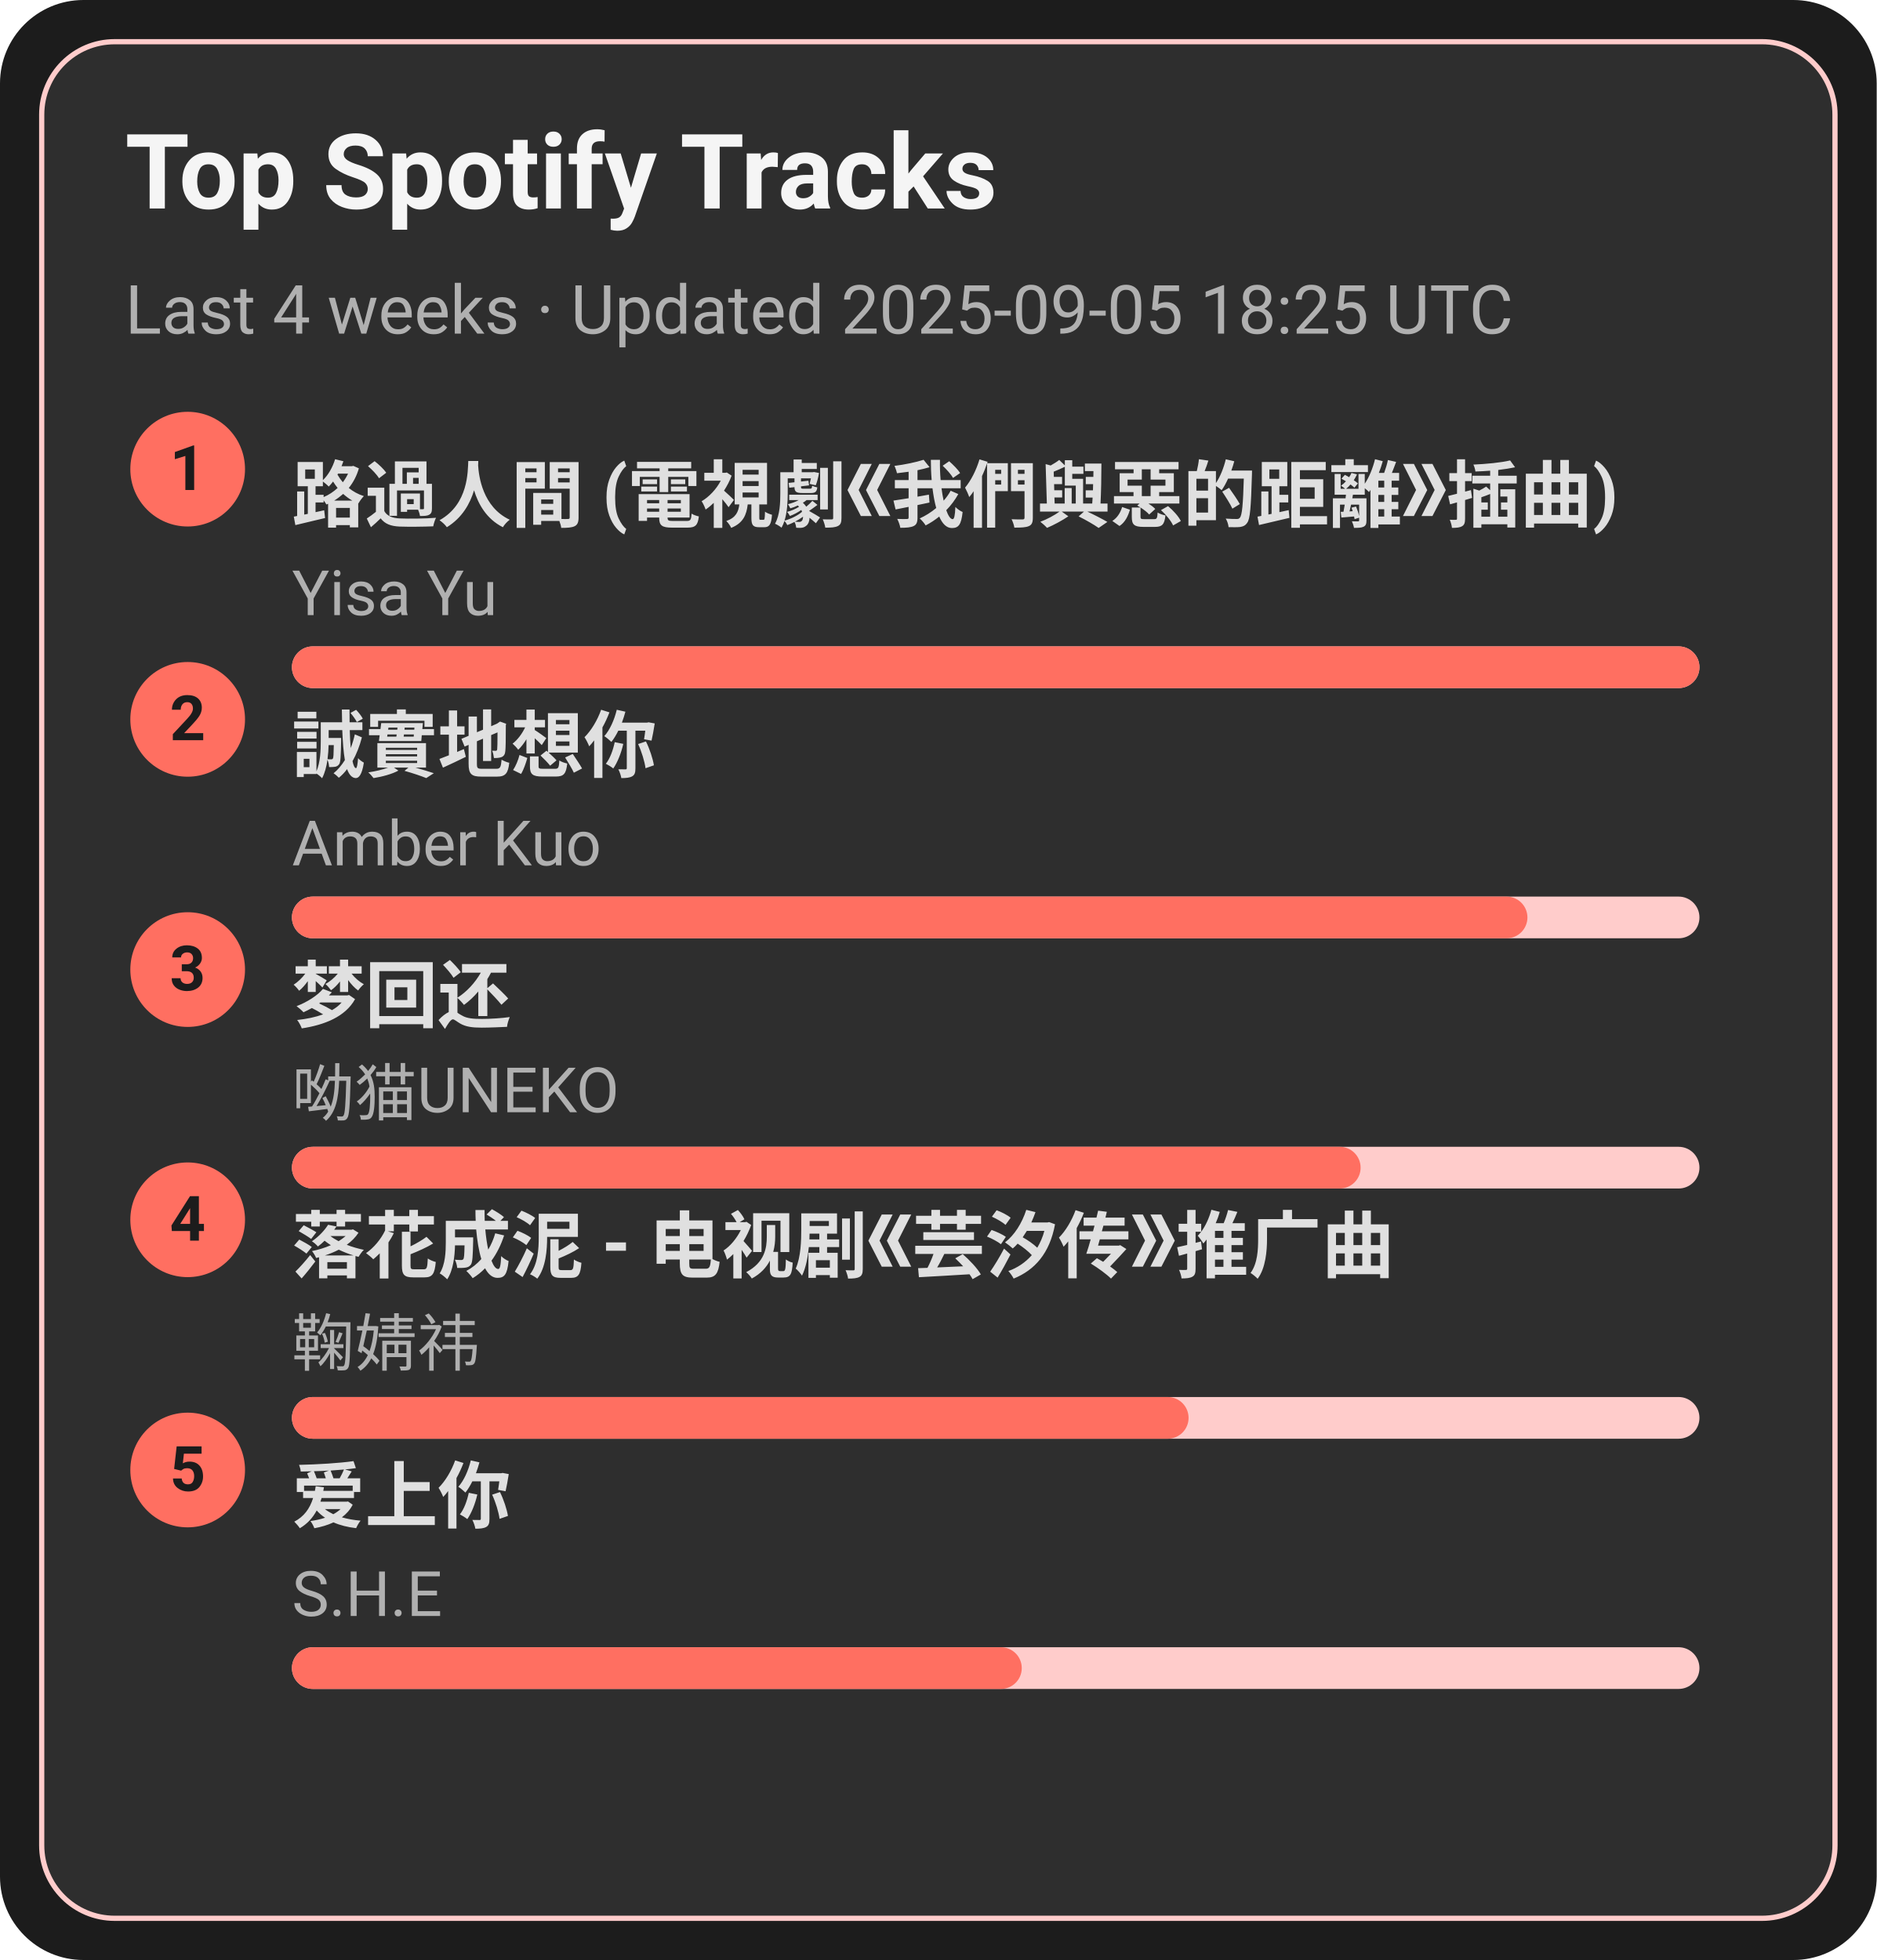
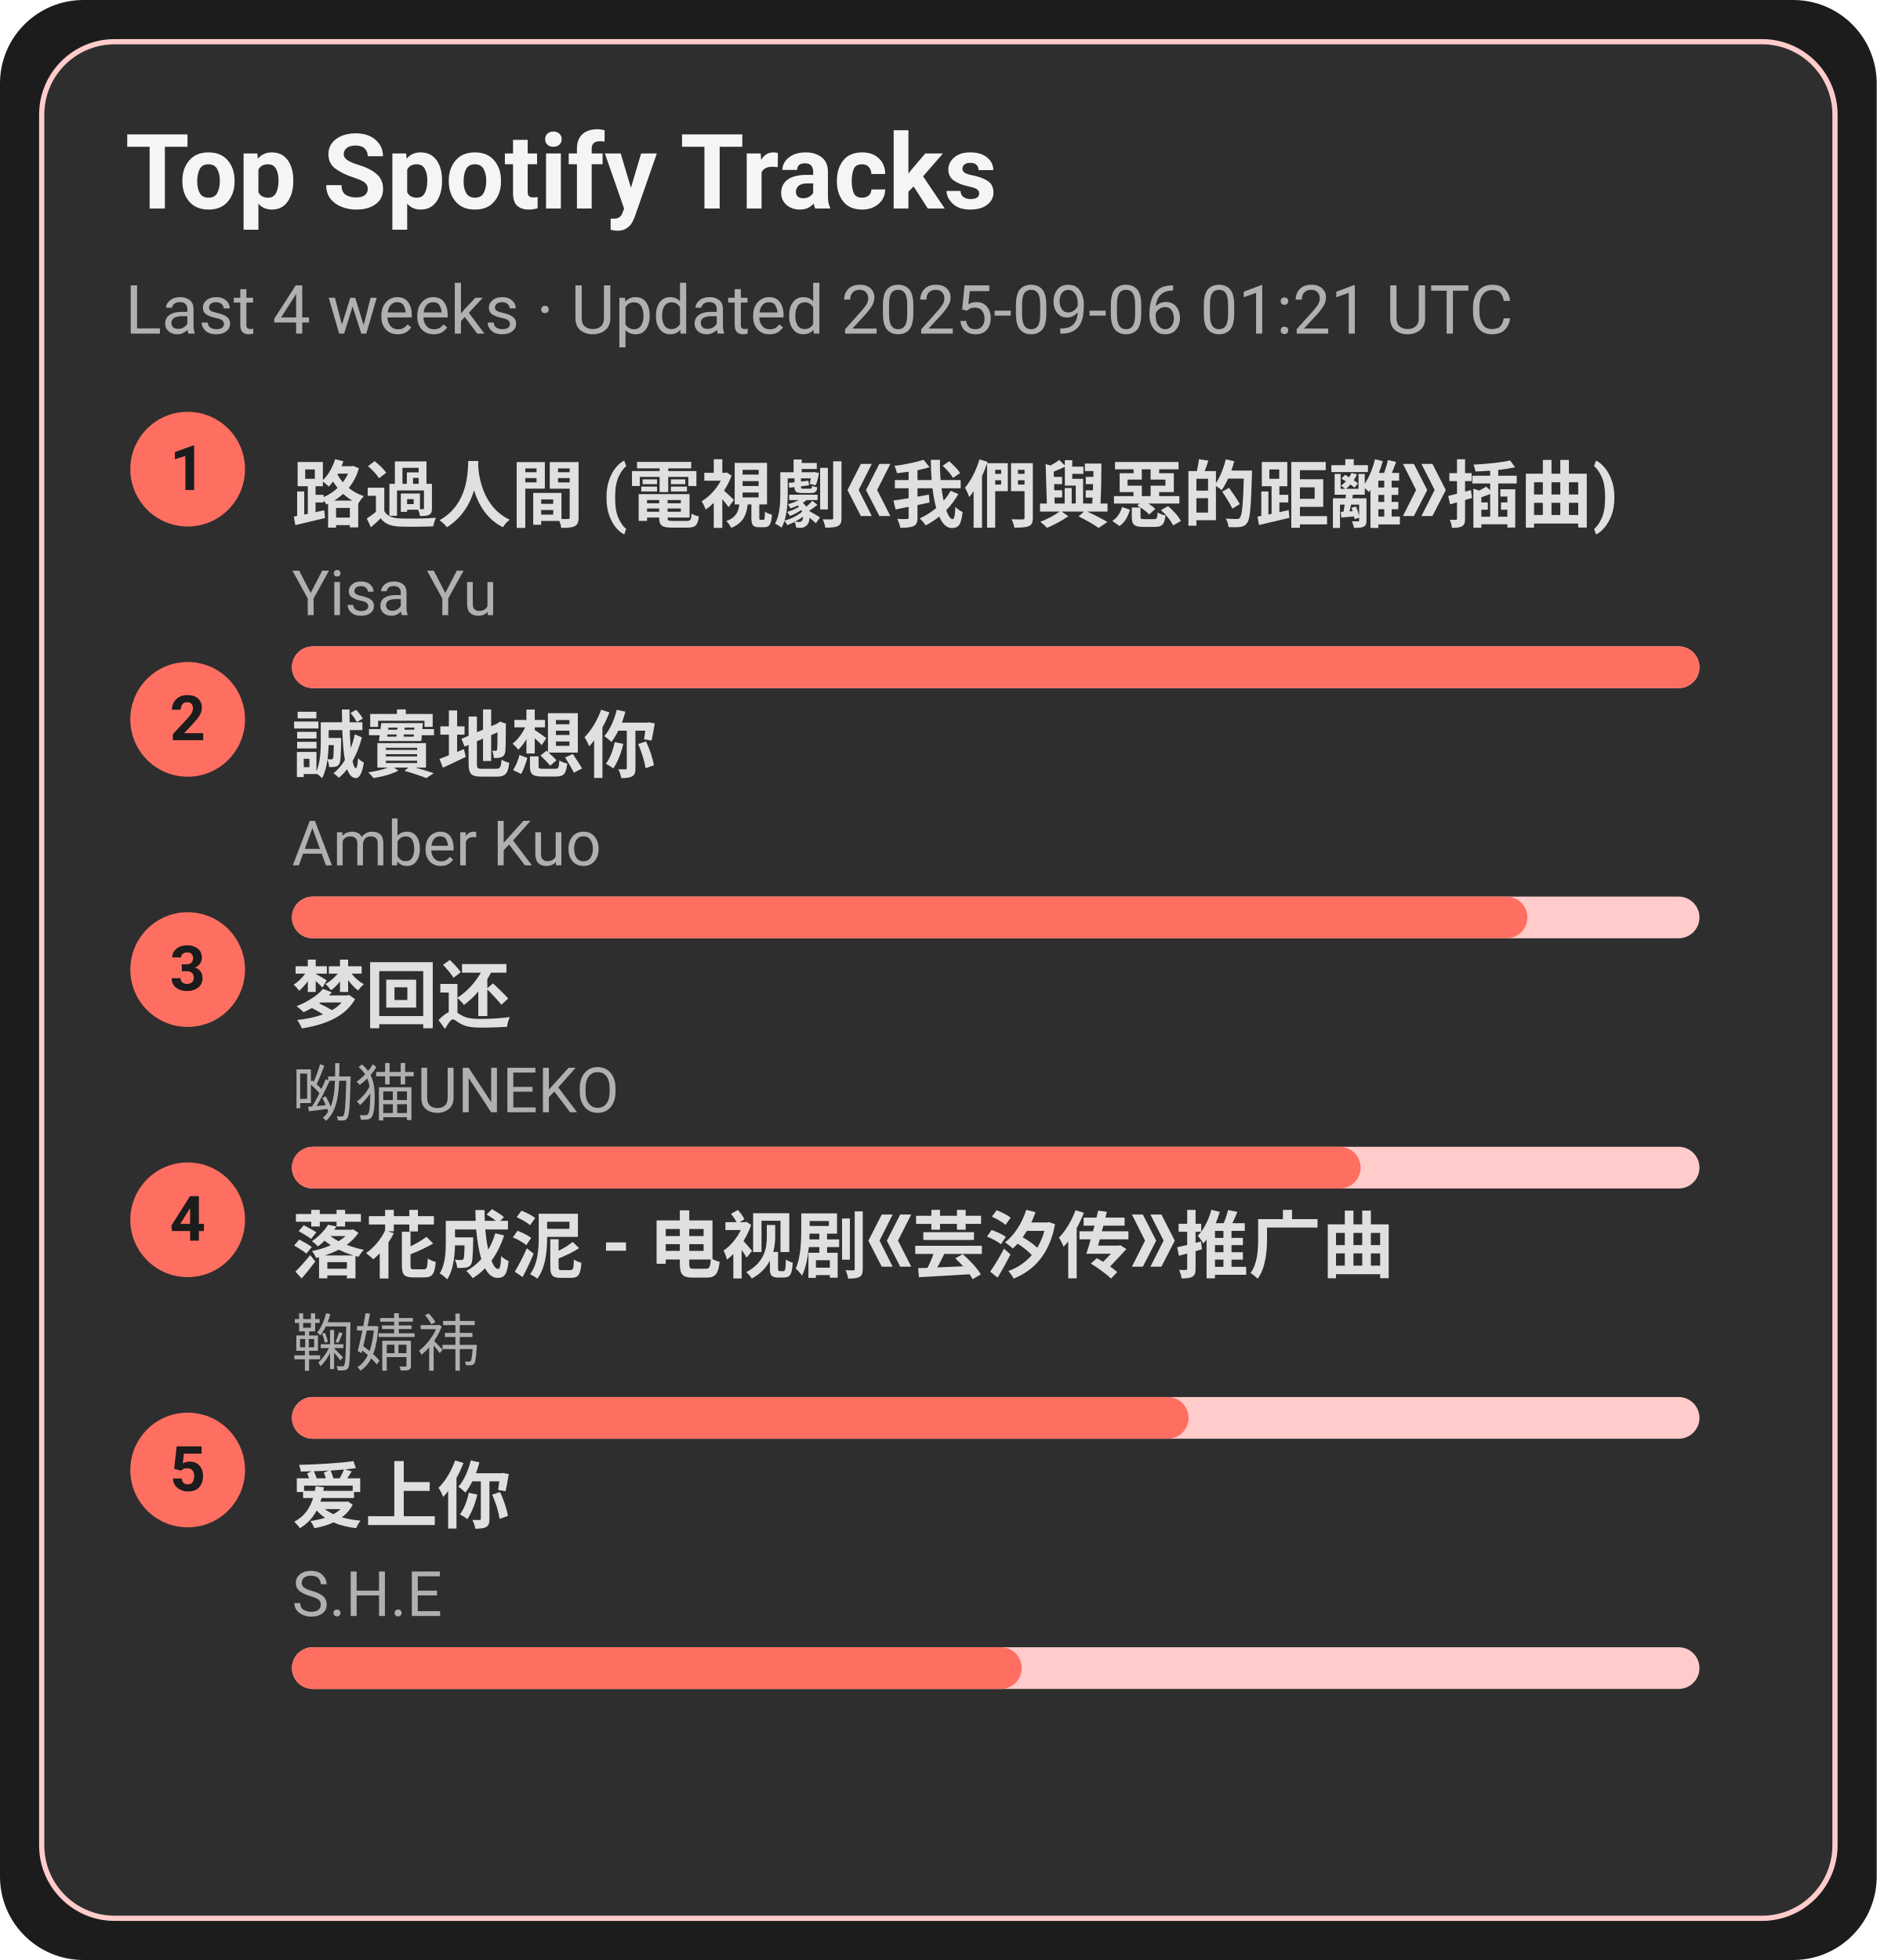
<svg xmlns="http://www.w3.org/2000/svg" width="360" height="376" viewBox="0 0 360 376">
  <style>text{font-family:-apple-system,BlinkMacSystemFont,Segoe UI,Roboto,Ubuntu,Helvetica Neue,Arial,Noto Sans,sans-serif}</style>
  <rect width="360" height="376" rx="16" fill="#1c1c1c" />
  <rect x="8" y="8" width="344" height="360" rx="14" fill="#2e2e2e" stroke="#ffcccb" />
  <text x="24" y="40" font-size="20" fill="#f5f5f5" font-weight="600">Top Spotify Tracks</text>
-   <text x="24" y="64" font-size="13" fill="#b0b0b0">Last 4 weeks · Updated 2025-09-05 18:25 UTC</text>
+   <text x="24" y="64" font-size="13" fill="#b0b0b0">Last 4 weeks · Updated 2025-09-06 01:21 UTC</text>
  <circle cx="36" cy="90" r="11" fill="#ff6f61" />
  <text x="36" y="94" text-anchor="middle" font-size="12" fill="#1c1c1c" font-weight="700">1</text>
  <a href="https://open.spotify.com/track/1ZSleGniKMWNrWvK5cGALO" target="_blank" rel="noopener noreferrer">
    <text x="56" y="100" font-size="14" fill="#e0e0e0" font-weight="600">路過人間 (電視劇《我們與惡的距離》插曲)</text>
  </a>
  <text x="56" y="118" font-size="12" fill="#b0b0b0">Yisa Yu</text>
  <rect x="56" y="124" width="270" height="8" rx="4" fill="#ffcccb" />
  <rect x="56" y="124" width="270" height="8" rx="4" fill="#ff6f61" />
  <circle cx="36" cy="138" r="11" fill="#ff6f61" />
  <text x="36" y="142" text-anchor="middle" font-size="12" fill="#1c1c1c" font-weight="700">2</text>
  <a href="https://open.spotify.com/track/1SPZzj8QzOwZoAGKXMGLGJ" target="_blank" rel="noopener noreferrer">
    <text x="56" y="148" font-size="14" fill="#e0e0e0" font-weight="600">誠實地想你</text>
  </a>
  <text x="56" y="166" font-size="12" fill="#b0b0b0">Amber Kuo</text>
  <rect x="56" y="172" width="270" height="8" rx="4" fill="#ffcccb" />
  <rect x="56" y="172" width="237" height="8" rx="4" fill="#ff6f61" />
  <circle cx="36" cy="186" r="11" fill="#ff6f61" />
  <text x="36" y="190" text-anchor="middle" font-size="12" fill="#1c1c1c" font-weight="700">3</text>
  <a href="https://open.spotify.com/track/6jTK3YxlFysC8g0Ye9tbPK" target="_blank" rel="noopener noreferrer">
    <text x="56" y="196" font-size="14" fill="#e0e0e0" font-weight="600">梦回还</text>
  </a>
  <text x="56" y="214" font-size="12" fill="#b0b0b0">呦猫UNEKO</text>
  <rect x="56" y="220" width="270" height="8" rx="4" fill="#ffcccb" />
  <rect x="56" y="220" width="205" height="8" rx="4" fill="#ff6f61" />
  <circle cx="36" cy="234" r="11" fill="#ff6f61" />
  <text x="36" y="238" text-anchor="middle" font-size="12" fill="#1c1c1c" font-weight="700">4</text>
  <a href="https://open.spotify.com/track/3kOZsJz3crGIWWHeoCNa0O" target="_blank" rel="noopener noreferrer">
    <text x="56" y="244" font-size="14" fill="#e0e0e0" font-weight="600">落花成泥 - 电视剧《芸汐传》推广曲</text>
  </a>
  <text x="56" y="262" font-size="12" fill="#b0b0b0">鞠婧祎</text>
  <rect x="56" y="268" width="270" height="8" rx="4" fill="#ffcccb" />
  <rect x="56" y="268" width="172" height="8" rx="4" fill="#ff6f61" />
  <circle cx="36" cy="282" r="11" fill="#ff6f61" />
  <text x="36" y="286" text-anchor="middle" font-size="12" fill="#1c1c1c" font-weight="700">5</text>
  <a href="https://open.spotify.com/track/4hcNpo1rtbzyNswsM5byTf" target="_blank" rel="noopener noreferrer">
    <text x="56" y="292" font-size="14" fill="#e0e0e0" font-weight="600">爱上你</text>
  </a>
  <text x="56" y="310" font-size="12" fill="#b0b0b0">S.H.E</text>
  <rect x="56" y="316" width="270" height="8" rx="4" fill="#ffcccb" />
  <rect x="56" y="316" width="140" height="8" rx="4" fill="#ff6f61" />
</svg>
